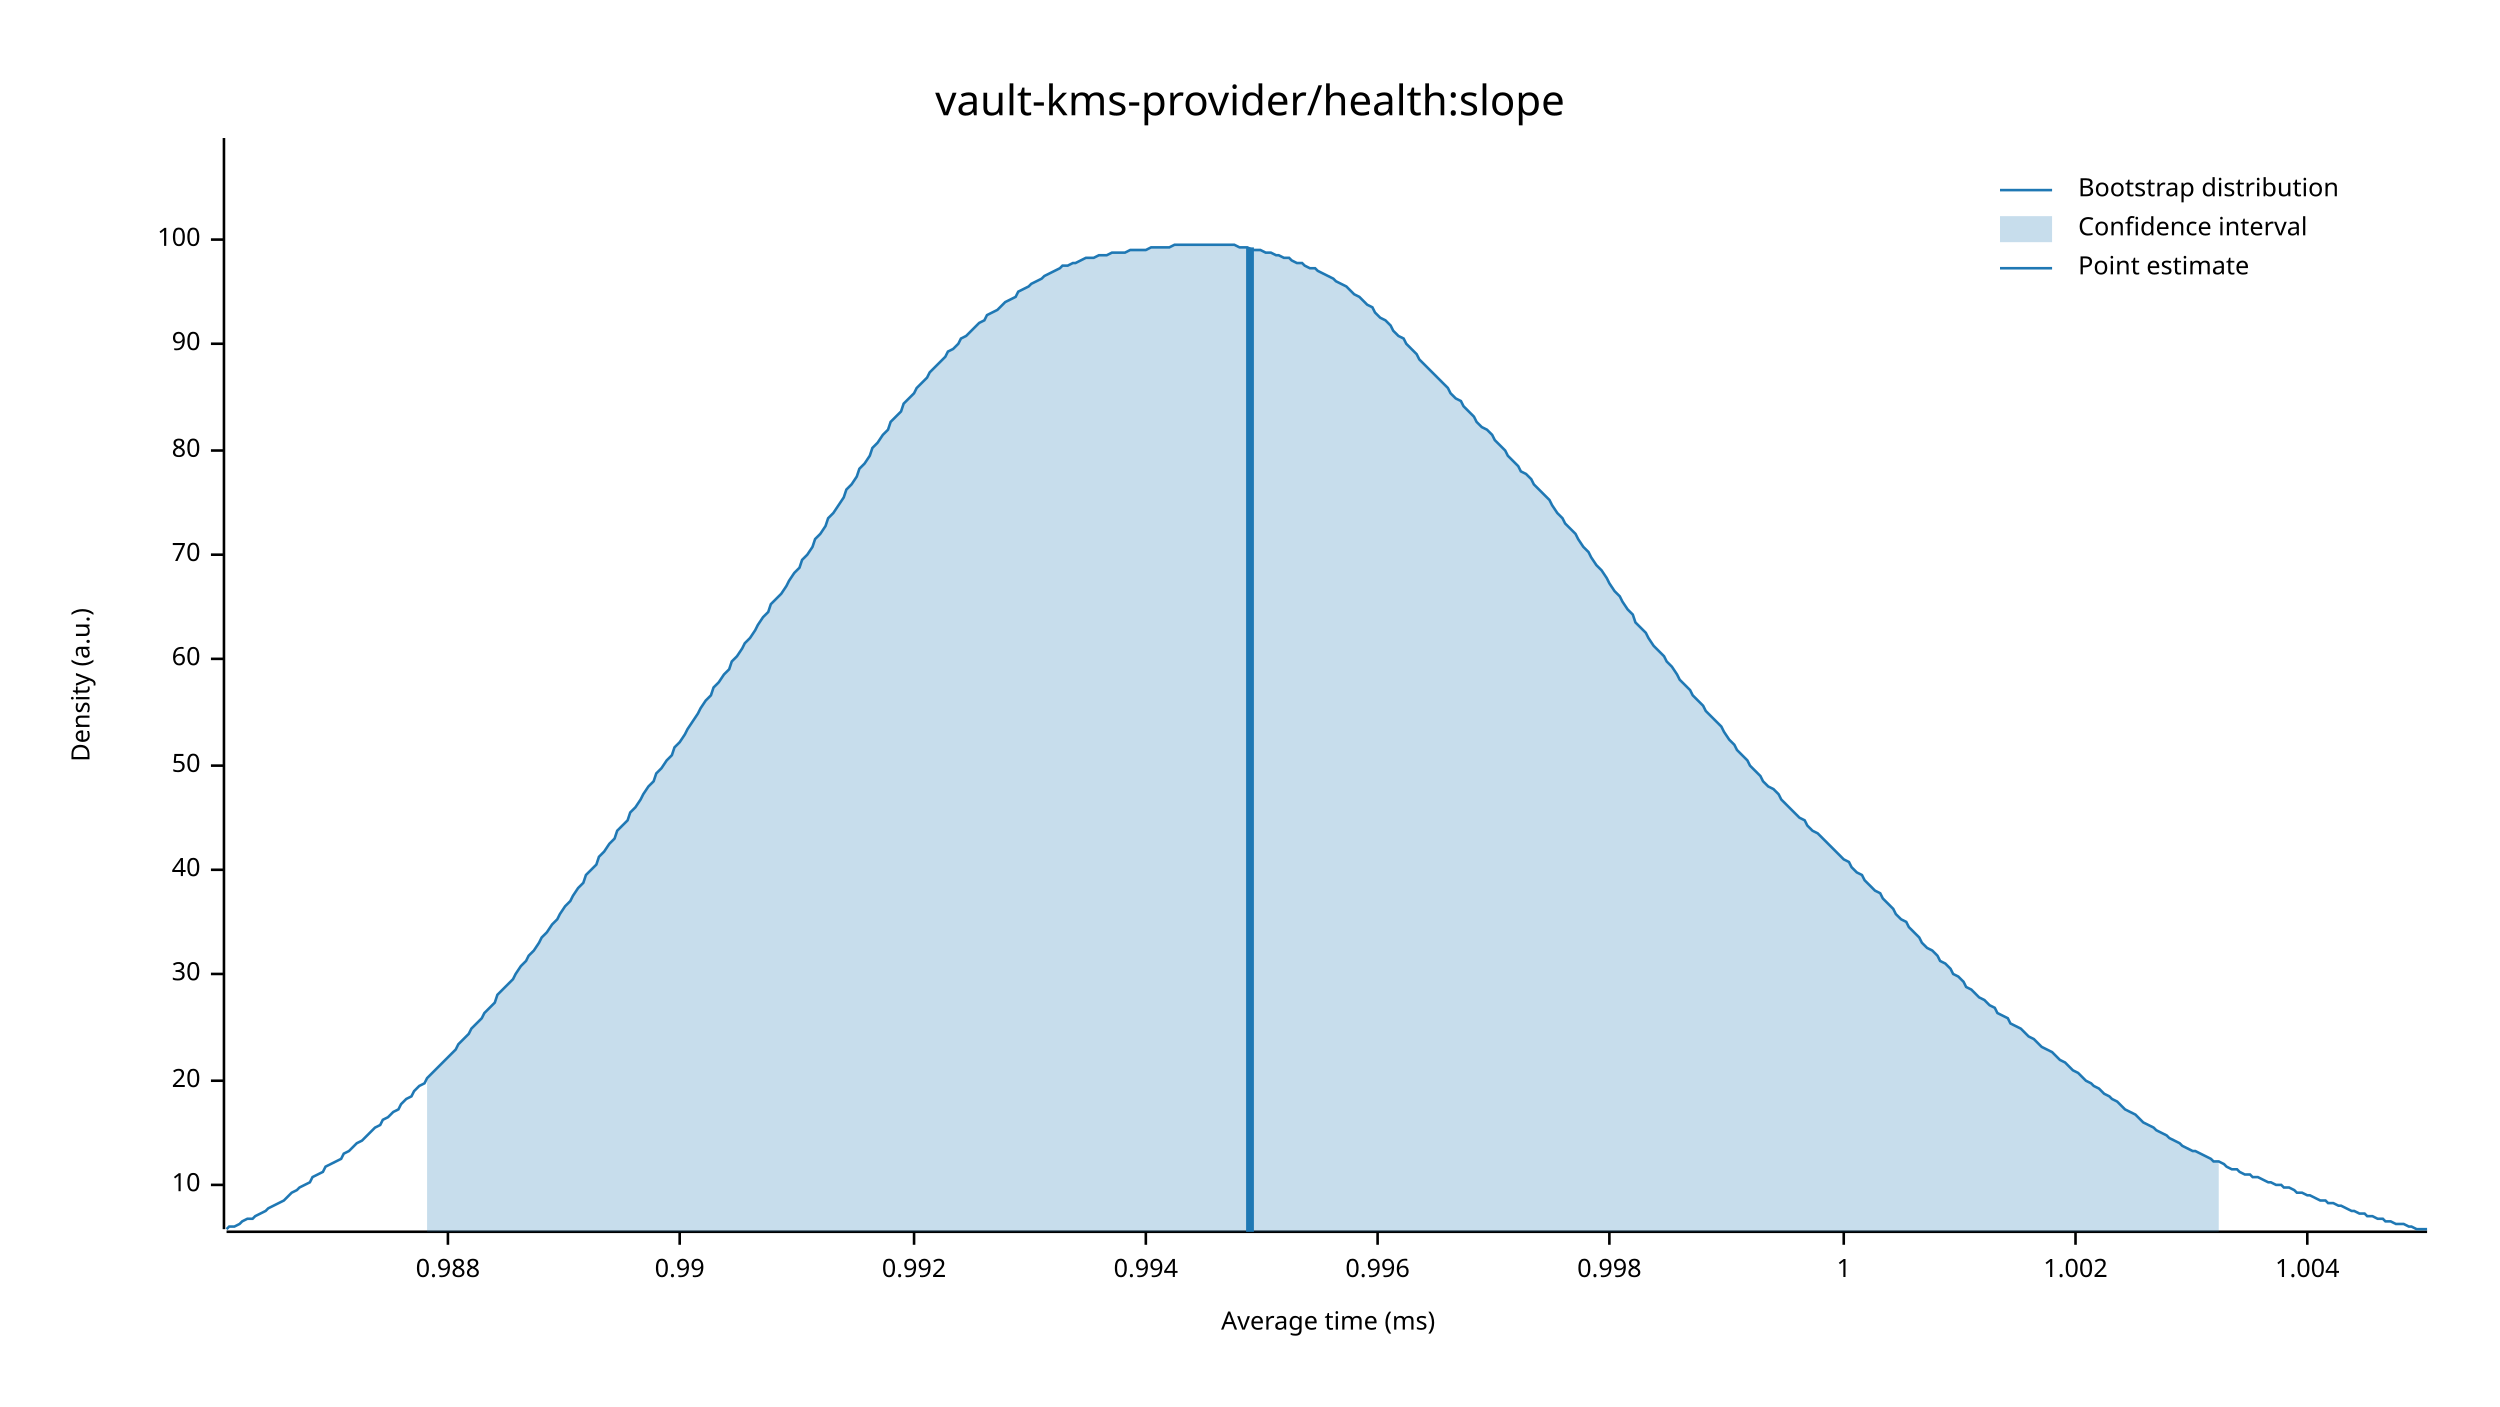
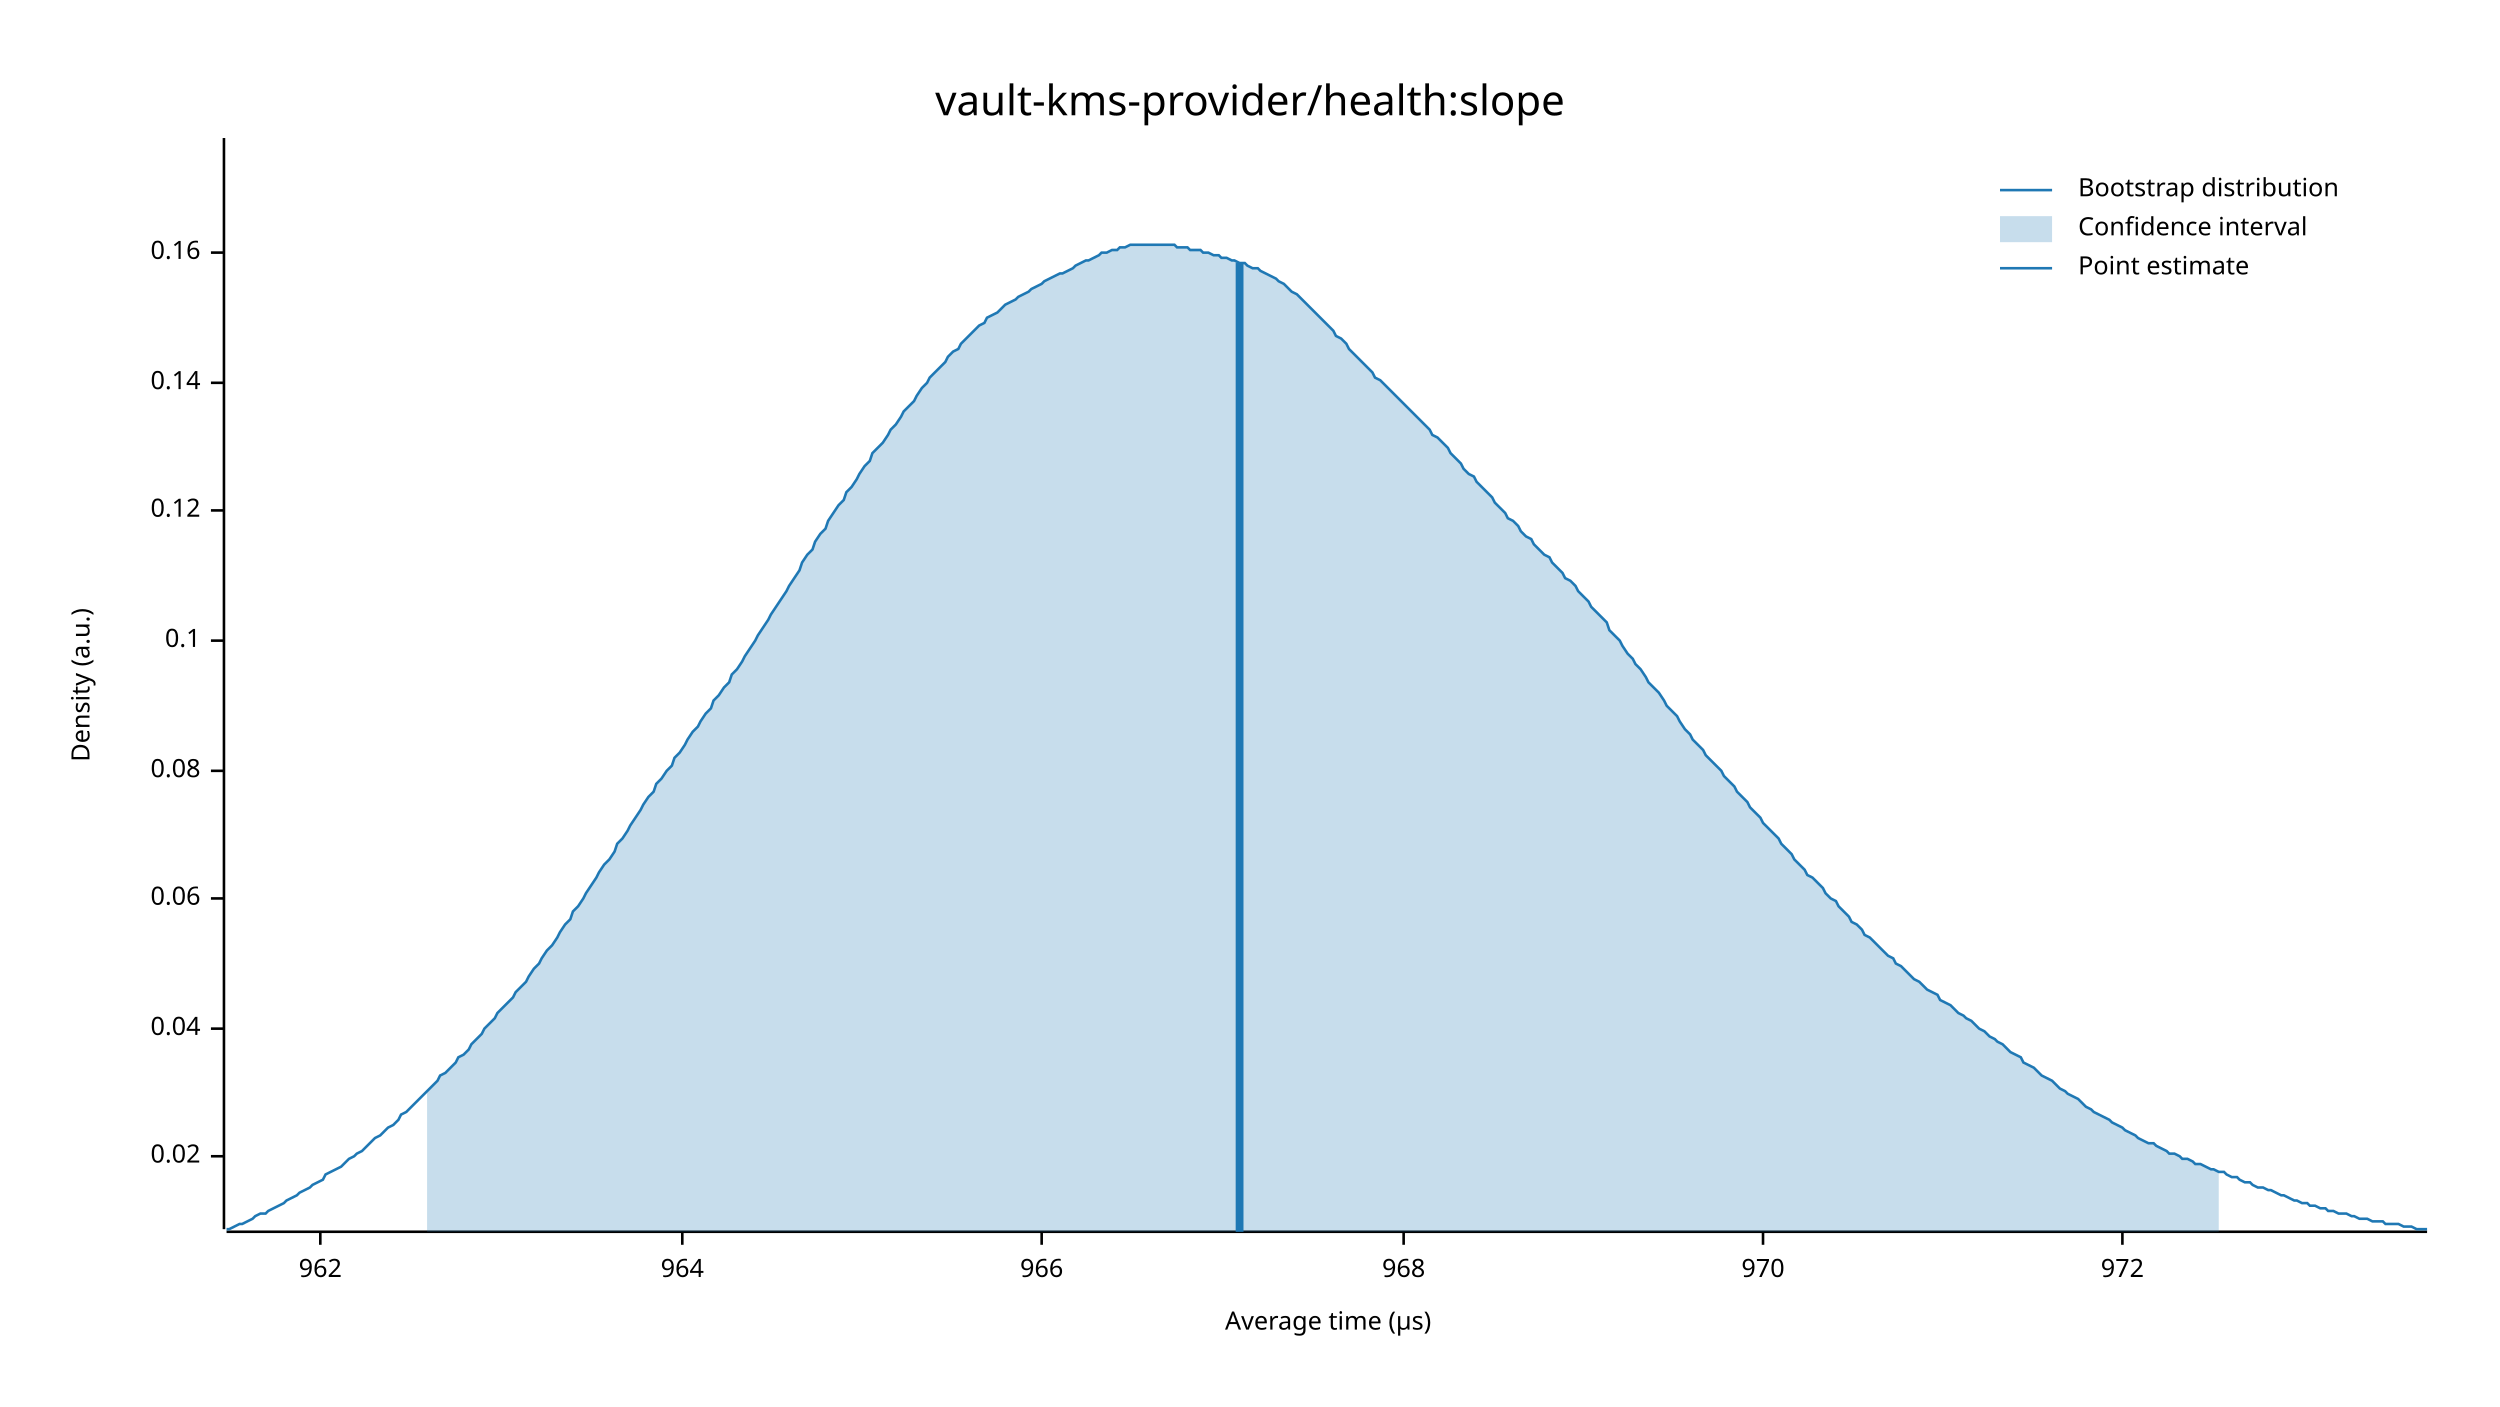
<svg xmlns="http://www.w3.org/2000/svg" width="960" height="540" viewBox="0 0 960 540">
  <text x="480" y="32" dy="0.76em" text-anchor="middle" font-family="sans-serif" font-size="16.129" opacity="1" fill="#000000">
vault-kms-provider/health:slope
</text>
  <text x="27" y="263" dy="0.76em" text-anchor="middle" font-family="sans-serif" font-size="9.677" opacity="1" fill="#000000" transform="rotate(270, 27, 263)">
Density (a.u.)
</text>
  <text x="510" y="513" dy="-0.5ex" text-anchor="middle" font-family="sans-serif" font-size="9.677" opacity="1" fill="#000000">
- Average time (ms)
+ Average time (µs)
</text>
  <polyline fill="none" opacity="1" stroke="#000000" stroke-width="1" points="86,53 86,472 " />
-   <text x="77" y="455" dy="0.5ex" text-anchor="end" font-family="sans-serif" font-size="9.677" opacity="1" fill="#000000">
- 10
+   <text x="77" y="444" dy="0.5ex" text-anchor="end" font-family="sans-serif" font-size="9.677" opacity="1" fill="#000000">
+ 0.02
</text>
-   <polyline fill="none" opacity="1" stroke="#000000" stroke-width="1" points="81,455 86,455 " />
-   <text x="77" y="415" dy="0.5ex" text-anchor="end" font-family="sans-serif" font-size="9.677" opacity="1" fill="#000000">
- 20
+   <polyline fill="none" opacity="1" stroke="#000000" stroke-width="1" points="81,444 86,444 " />
+   <text x="77" y="395" dy="0.5ex" text-anchor="end" font-family="sans-serif" font-size="9.677" opacity="1" fill="#000000">
+ 0.04
</text>
-   <polyline fill="none" opacity="1" stroke="#000000" stroke-width="1" points="81,415 86,415 " />
-   <text x="77" y="374" dy="0.5ex" text-anchor="end" font-family="sans-serif" font-size="9.677" opacity="1" fill="#000000">
- 30
+   <polyline fill="none" opacity="1" stroke="#000000" stroke-width="1" points="81,395 86,395 " />
+   <text x="77" y="345" dy="0.5ex" text-anchor="end" font-family="sans-serif" font-size="9.677" opacity="1" fill="#000000">
+ 0.06
</text>
-   <polyline fill="none" opacity="1" stroke="#000000" stroke-width="1" points="81,374 86,374 " />
-   <text x="77" y="334" dy="0.5ex" text-anchor="end" font-family="sans-serif" font-size="9.677" opacity="1" fill="#000000">
- 40
+   <polyline fill="none" opacity="1" stroke="#000000" stroke-width="1" points="81,345 86,345 " />
+   <text x="77" y="296" dy="0.5ex" text-anchor="end" font-family="sans-serif" font-size="9.677" opacity="1" fill="#000000">
+ 0.08
</text>
-   <polyline fill="none" opacity="1" stroke="#000000" stroke-width="1" points="81,334 86,334 " />
-   <text x="77" y="294" dy="0.5ex" text-anchor="end" font-family="sans-serif" font-size="9.677" opacity="1" fill="#000000">
- 50
+   <polyline fill="none" opacity="1" stroke="#000000" stroke-width="1" points="81,296 86,296 " />
+   <text x="77" y="246" dy="0.5ex" text-anchor="end" font-family="sans-serif" font-size="9.677" opacity="1" fill="#000000">
+ 0.1
</text>
-   <polyline fill="none" opacity="1" stroke="#000000" stroke-width="1" points="81,294 86,294 " />
-   <text x="77" y="253" dy="0.5ex" text-anchor="end" font-family="sans-serif" font-size="9.677" opacity="1" fill="#000000">
- 60
+   <polyline fill="none" opacity="1" stroke="#000000" stroke-width="1" points="81,246 86,246 " />
+   <text x="77" y="196" dy="0.5ex" text-anchor="end" font-family="sans-serif" font-size="9.677" opacity="1" fill="#000000">
+ 0.12
</text>
-   <polyline fill="none" opacity="1" stroke="#000000" stroke-width="1" points="81,253 86,253 " />
-   <text x="77" y="213" dy="0.5ex" text-anchor="end" font-family="sans-serif" font-size="9.677" opacity="1" fill="#000000">
- 70
+   <polyline fill="none" opacity="1" stroke="#000000" stroke-width="1" points="81,196 86,196 " />
+   <text x="77" y="147" dy="0.5ex" text-anchor="end" font-family="sans-serif" font-size="9.677" opacity="1" fill="#000000">
+ 0.14
</text>
-   <polyline fill="none" opacity="1" stroke="#000000" stroke-width="1" points="81,213 86,213 " />
-   <text x="77" y="173" dy="0.5ex" text-anchor="end" font-family="sans-serif" font-size="9.677" opacity="1" fill="#000000">
- 80
+   <polyline fill="none" opacity="1" stroke="#000000" stroke-width="1" points="81,147 86,147 " />
+   <text x="77" y="97" dy="0.5ex" text-anchor="end" font-family="sans-serif" font-size="9.677" opacity="1" fill="#000000">
+ 0.16
</text>
-   <polyline fill="none" opacity="1" stroke="#000000" stroke-width="1" points="81,173 86,173 " />
-   <text x="77" y="132" dy="0.5ex" text-anchor="end" font-family="sans-serif" font-size="9.677" opacity="1" fill="#000000">
- 90
+   <polyline fill="none" opacity="1" stroke="#000000" stroke-width="1" points="81,97 86,97 " />
+   <polyline fill="none" opacity="1" stroke="#000000" stroke-width="1" points="87,473 932,473 " />
+   <text x="123" y="483" dy="0.76em" text-anchor="middle" font-family="sans-serif" font-size="9.677" opacity="1" fill="#000000">
+ 962
</text>
-   <polyline fill="none" opacity="1" stroke="#000000" stroke-width="1" points="81,132 86,132 " />
-   <text x="77" y="92" dy="0.5ex" text-anchor="end" font-family="sans-serif" font-size="9.677" opacity="1" fill="#000000">
- 100
+   <polyline fill="none" opacity="1" stroke="#000000" stroke-width="1" points="123,473 123,478 " />
+   <text x="262" y="483" dy="0.76em" text-anchor="middle" font-family="sans-serif" font-size="9.677" opacity="1" fill="#000000">
+ 964
</text>
-   <polyline fill="none" opacity="1" stroke="#000000" stroke-width="1" points="81,92 86,92 " />
-   <polyline fill="none" opacity="1" stroke="#000000" stroke-width="1" points="87,473 932,473 " />
-   <text x="172" y="483" dy="0.76em" text-anchor="middle" font-family="sans-serif" font-size="9.677" opacity="1" fill="#000000">
- 0.988
+   <polyline fill="none" opacity="1" stroke="#000000" stroke-width="1" points="262,473 262,478 " />
+   <text x="400" y="483" dy="0.76em" text-anchor="middle" font-family="sans-serif" font-size="9.677" opacity="1" fill="#000000">
+ 966
</text>
-   <polyline fill="none" opacity="1" stroke="#000000" stroke-width="1" points="172,473 172,478 " />
-   <text x="261" y="483" dy="0.76em" text-anchor="middle" font-family="sans-serif" font-size="9.677" opacity="1" fill="#000000">
- 0.99
+   <polyline fill="none" opacity="1" stroke="#000000" stroke-width="1" points="400,473 400,478 " />
+   <text x="539" y="483" dy="0.76em" text-anchor="middle" font-family="sans-serif" font-size="9.677" opacity="1" fill="#000000">
+ 968
</text>
-   <polyline fill="none" opacity="1" stroke="#000000" stroke-width="1" points="261,473 261,478 " />
-   <text x="351" y="483" dy="0.76em" text-anchor="middle" font-family="sans-serif" font-size="9.677" opacity="1" fill="#000000">
- 0.992
+   <polyline fill="none" opacity="1" stroke="#000000" stroke-width="1" points="539,473 539,478 " />
+   <text x="677" y="483" dy="0.76em" text-anchor="middle" font-family="sans-serif" font-size="9.677" opacity="1" fill="#000000">
+ 970
</text>
-   <polyline fill="none" opacity="1" stroke="#000000" stroke-width="1" points="351,473 351,478 " />
-   <text x="440" y="483" dy="0.76em" text-anchor="middle" font-family="sans-serif" font-size="9.677" opacity="1" fill="#000000">
- 0.994
+   <polyline fill="none" opacity="1" stroke="#000000" stroke-width="1" points="677,473 677,478 " />
+   <text x="815" y="483" dy="0.76em" text-anchor="middle" font-family="sans-serif" font-size="9.677" opacity="1" fill="#000000">
+ 972
</text>
-   <polyline fill="none" opacity="1" stroke="#000000" stroke-width="1" points="440,473 440,478 " />
-   <text x="529" y="483" dy="0.76em" text-anchor="middle" font-family="sans-serif" font-size="9.677" opacity="1" fill="#000000">
- 0.996
- </text>
-   <polyline fill="none" opacity="1" stroke="#000000" stroke-width="1" points="529,473 529,478 " />
-   <text x="618" y="483" dy="0.76em" text-anchor="middle" font-family="sans-serif" font-size="9.677" opacity="1" fill="#000000">
- 0.998
- </text>
-   <polyline fill="none" opacity="1" stroke="#000000" stroke-width="1" points="618,473 618,478 " />
-   <text x="708" y="483" dy="0.76em" text-anchor="middle" font-family="sans-serif" font-size="9.677" opacity="1" fill="#000000">
- 1
- </text>
-   <polyline fill="none" opacity="1" stroke="#000000" stroke-width="1" points="708,473 708,478 " />
-   <text x="797" y="483" dy="0.76em" text-anchor="middle" font-family="sans-serif" font-size="9.677" opacity="1" fill="#000000">
- 1.002
- </text>
-   <polyline fill="none" opacity="1" stroke="#000000" stroke-width="1" points="797,473 797,478 " />
-   <text x="886" y="483" dy="0.76em" text-anchor="middle" font-family="sans-serif" font-size="9.677" opacity="1" fill="#000000">
- 1.004
- </text>
-   <polyline fill="none" opacity="1" stroke="#000000" stroke-width="1" points="886,473 886,478 " />
-   <polyline fill="none" opacity="1" stroke="#1F78B4" stroke-width="1" points="87,472 88,471 90,471 92,470 93,469 95,468 97,468 98,467 100,466 102,465 103,464 105,463 107,462 109,461 110,460 112,458 114,457 115,456 117,455 119,454 120,452 122,451 124,450 125,448 127,447 129,446 131,445 132,443 134,442 136,440 137,439 139,438 141,436 142,435 144,433 146,432 147,430 149,429 151,427 153,426 154,424 156,422 158,421 159,419 161,417 163,416 164,414 166,412 168,410 169,409 171,407 173,405 175,403 176,401 178,399 180,397 181,395 183,393 185,391 186,389 188,387 190,385 191,382 193,380 195,378 197,376 198,374 200,371 202,369 203,367 205,365 207,362 208,360 210,358 212,355 214,353 215,351 217,348 219,346 220,344 222,341 224,339 225,336 227,334 229,332 230,329 232,327 234,324 236,322 237,319 239,317 241,315 242,312 244,310 246,307 247,305 249,302 251,300 252,297 254,295 256,292 258,290 259,287 261,285 263,282 264,280 266,277 268,274 269,272 271,269 273,267 274,264 276,262 278,259 280,257 281,254 283,252 285,249 286,247 288,245 290,242 291,240 293,237 295,235 296,232 298,230 300,228 302,225 303,223 305,220 307,218 308,215 310,213 312,210 313,207 315,205 317,202 318,199 320,197 322,194 324,191 325,188 327,186 329,183 330,180 332,178 334,175 335,172 337,170 339,167 341,165 342,162 344,160 346,158 347,155 349,153 351,151 352,149 354,147 356,145 357,143 359,141 361,139 363,137 364,135 366,134 368,132 369,130 371,129 373,127 374,126 376,124 378,123 379,121 381,120 383,119 385,117 386,116 388,115 390,114 391,112 393,111 395,110 396,109 398,108 400,107 401,106 403,105 405,104 407,103 408,102 410,102 412,101 413,101 415,100 417,99 418,99 420,99 422,98 423,98 425,98 427,97 429,97 430,97 432,97 434,96 435,96 437,96 439,96 440,96 442,95 444,95 445,95 447,95 449,95 451,94 452,94 454,94 456,94 457,94 459,94 461,94 462,94 464,94 466,94 468,94 469,94 471,94 473,94 474,94 476,95 478,95 479,95 481,96 483,96 484,96 486,97 488,97 490,98 491,98 493,99 495,99 496,100 498,101 500,101 501,102 503,103 505,103 506,104 508,105 510,106 512,107 513,108 515,109 517,110 518,111 520,113 522,114 523,115 525,117 527,118 528,120 530,122 532,123 534,125 535,127 537,129 539,130 540,132 542,134 544,136 545,138 547,140 549,142 550,143 552,145 554,147 556,149 557,151 559,153 561,154 562,156 564,158 566,160 567,162 569,164 571,165 573,167 574,169 576,171 578,173 579,175 581,177 583,179 584,181 586,182 588,184 589,186 591,188 593,190 595,192 596,194 598,197 600,199 601,201 603,203 605,205 606,207 608,210 610,212 611,214 613,217 615,219 617,222 618,224 620,227 622,229 623,231 625,234 627,236 628,239 630,241 632,243 633,245 635,248 637,250 639,252 640,254 642,256 644,259 645,261 647,263 649,265 650,267 652,269 654,271 655,273 657,275 659,277 661,279 662,281 664,284 666,286 667,288 669,290 671,292 672,294 674,296 676,298 677,300 679,302 681,303 683,305 684,307 686,309 688,311 689,312 691,314 693,315 694,317 696,319 698,320 700,322 701,323 703,325 705,327 706,328 708,330 710,331 711,333 713,335 715,336 716,338 718,340 720,342 722,343 723,345 725,347 727,349 728,351 730,353 732,354 733,356 735,358 737,360 738,362 740,364 742,365 744,367 745,369 747,370 749,372 750,374 752,375 754,377 755,379 757,380 759,382 760,383 762,384 764,386 766,387 767,389 769,390 771,391 772,393 774,394 776,395 777,396 779,398 781,399 782,400 784,402 786,403 788,404 789,405 791,407 793,408 794,409 796,411 798,412 799,413 801,415 803,416 804,417 806,418 808,420 810,421 811,422 813,423 815,425 816,426 818,427 820,428 821,429 823,431 825,432 827,433 828,434 830,435 832,436 833,437 835,438 837,439 838,440 840,441 842,442 843,442 845,443 847,444 849,445 850,446 852,446 854,447 855,448 857,449 859,449 860,450 862,451 864,451 865,452 867,452 869,453 871,454 872,454 874,455 876,455 877,456 879,456 881,457 882,458 884,458 886,459 887,459 889,460 891,461 893,461 894,462 896,462 898,463 899,463 901,464 903,465 904,465 906,466 908,466 909,467 911,467 913,468 915,468 916,469 918,469 920,470 921,470 923,470 925,471 926,471 928,472 930,472 932,472 " />
-   <polygon opacity="0.25" fill="#1F78B4" points="164,414 166,412 168,410 169,409 171,407 173,405 175,403 176,401 178,399 180,397 181,395 183,393 185,391 186,389 188,387 190,385 191,382 193,380 195,378 197,376 198,374 200,371 202,369 203,367 205,365 207,362 208,360 210,358 212,355 214,353 215,351 217,348 219,346 220,344 222,341 224,339 225,336 227,334 229,332 230,329 232,327 234,324 236,322 237,319 239,317 241,315 242,312 244,310 246,307 247,305 249,302 251,300 252,297 254,295 256,292 258,290 259,287 261,285 263,282 264,280 266,277 268,274 269,272 271,269 273,267 274,264 276,262 278,259 280,257 281,254 283,252 285,249 286,247 288,245 290,242 291,240 293,237 295,235 296,232 298,230 300,228 302,225 303,223 305,220 307,218 308,215 310,213 312,210 313,207 315,205 317,202 318,199 320,197 322,194 324,191 325,188 327,186 329,183 330,180 332,178 334,175 335,172 337,170 339,167 341,165 342,162 344,160 346,158 347,155 349,153 351,151 352,149 354,147 356,145 357,143 359,141 361,139 363,137 364,135 366,134 368,132 369,130 371,129 373,127 374,126 376,124 378,123 379,121 381,120 383,119 385,117 386,116 388,115 390,114 391,112 393,111 395,110 396,109 398,108 400,107 401,106 403,105 405,104 407,103 408,102 410,102 412,101 413,101 415,100 417,99 418,99 420,99 422,98 423,98 425,98 427,97 429,97 430,97 432,97 434,96 435,96 437,96 439,96 440,96 442,95 444,95 445,95 447,95 449,95 451,94 452,94 454,94 456,94 457,94 459,94 461,94 462,94 464,94 466,94 468,94 469,94 471,94 473,94 474,94 476,95 478,95 479,95 481,96 483,96 484,96 486,97 488,97 490,98 491,98 493,99 495,99 496,100 498,101 500,101 501,102 503,103 505,103 506,104 508,105 510,106 512,107 513,108 515,109 517,110 518,111 520,113 522,114 523,115 525,117 527,118 528,120 530,122 532,123 534,125 535,127 537,129 539,130 540,132 542,134 544,136 545,138 547,140 549,142 550,143 552,145 554,147 556,149 557,151 559,153 561,154 562,156 564,158 566,160 567,162 569,164 571,165 573,167 574,169 576,171 578,173 579,175 581,177 583,179 584,181 586,182 588,184 589,186 591,188 593,190 595,192 596,194 598,197 600,199 601,201 603,203 605,205 606,207 608,210 610,212 611,214 613,217 615,219 617,222 618,224 620,227 622,229 623,231 625,234 627,236 628,239 630,241 632,243 633,245 635,248 637,250 639,252 640,254 642,256 644,259 645,261 647,263 649,265 650,267 652,269 654,271 655,273 657,275 659,277 661,279 662,281 664,284 666,286 667,288 669,290 671,292 672,294 674,296 676,298 677,300 679,302 681,303 683,305 684,307 686,309 688,311 689,312 691,314 693,315 694,317 696,319 698,320 700,322 701,323 703,325 705,327 706,328 708,330 710,331 711,333 713,335 715,336 716,338 718,340 720,342 722,343 723,345 725,347 727,349 728,351 730,353 732,354 733,356 735,358 737,360 738,362 740,364 742,365 744,367 745,369 747,370 749,372 750,374 752,375 754,377 755,379 757,380 759,382 760,383 762,384 764,386 766,387 767,389 769,390 771,391 772,393 774,394 776,395 777,396 779,398 781,399 782,400 784,402 786,403 788,404 789,405 791,407 793,408 794,409 796,411 798,412 799,413 801,415 803,416 804,417 806,418 808,420 810,421 811,422 813,423 815,425 816,426 818,427 820,428 821,429 823,431 825,432 827,433 828,434 830,435 832,436 833,437 835,438 837,439 838,440 840,441 842,442 843,442 845,443 847,444 849,445 850,446 852,446 852,473 164,473 " />
-   <polyline fill="none" opacity="1" stroke="#1F78B4" stroke-width="3" points="480,473 480,95 " />
+   <polyline fill="none" opacity="1" stroke="#000000" stroke-width="1" points="815,473 815,478 " />
+   <polyline fill="none" opacity="1" stroke="#1F78B4" stroke-width="1" points="87,472 88,472 90,471 92,470 93,470 95,469 97,468 98,467 100,466 102,466 103,465 105,464 107,463 109,462 110,461 112,460 114,459 115,458 117,457 119,456 120,455 122,454 124,453 125,451 127,450 129,449 131,448 132,447 134,445 136,444 137,443 139,442 141,440 142,439 144,437 146,436 147,435 149,433 151,432 153,430 154,428 156,427 158,425 159,424 161,422 163,420 164,419 166,417 168,415 169,413 171,412 173,410 175,408 176,406 178,405 180,403 181,401 183,399 185,397 186,395 188,393 190,391 191,389 193,387 195,385 197,383 198,381 200,379 202,377 203,375 205,372 207,370 208,368 210,365 212,363 214,360 215,358 217,355 219,353 220,350 222,348 224,345 225,343 227,340 229,337 230,335 232,332 234,330 236,327 237,324 239,322 241,319 242,317 244,314 246,311 247,309 249,306 251,304 252,301 254,299 256,296 258,294 259,291 261,289 263,286 264,284 266,281 268,279 269,277 271,274 273,272 274,269 276,267 278,264 280,262 281,259 283,257 285,254 286,252 288,249 290,246 291,244 293,241 295,238 296,236 298,233 300,230 302,227 303,225 305,222 307,219 308,216 310,213 312,211 313,208 315,205 317,203 318,200 320,197 322,194 324,192 325,189 327,187 329,184 330,182 332,179 334,177 335,174 337,172 339,170 341,167 342,165 344,163 346,160 347,158 349,156 351,154 352,152 354,149 356,147 357,145 359,143 361,141 363,139 364,137 366,135 368,134 369,132 371,130 373,128 374,127 376,125 378,124 379,122 381,121 383,120 385,118 386,117 388,116 390,115 391,114 393,113 395,112 396,111 398,110 400,109 401,108 403,107 405,106 407,105 408,105 410,104 412,103 413,102 415,101 417,100 418,100 420,99 422,98 423,97 425,97 427,96 429,96 430,95 432,95 434,94 435,94 437,94 439,94 440,94 442,94 444,94 445,94 447,94 449,94 451,94 452,95 454,95 456,95 457,96 459,96 461,96 462,97 464,97 466,98 468,98 469,99 471,99 473,100 474,100 476,101 478,101 479,102 481,103 483,103 484,104 486,105 488,106 490,107 491,108 493,109 495,111 496,112 498,113 500,115 501,116 503,118 505,120 506,121 508,123 510,125 512,127 513,129 515,130 517,132 518,134 520,136 522,138 523,139 525,141 527,143 528,145 530,146 532,148 534,150 535,151 537,153 539,155 540,156 542,158 544,160 545,161 547,163 549,165 550,167 552,168 554,170 556,172 557,174 559,176 561,178 562,180 564,182 566,183 567,185 569,187 571,189 573,191 574,193 576,195 578,197 579,199 581,200 583,202 584,204 586,206 588,207 589,209 591,211 593,213 595,214 596,216 598,218 600,220 601,222 603,223 605,225 606,227 608,229 610,231 611,233 613,235 615,237 617,239 618,242 620,244 622,246 623,248 625,251 627,253 628,255 630,257 632,260 633,262 635,264 637,266 639,269 640,271 642,273 644,275 645,277 647,280 649,282 650,284 652,286 654,288 655,290 657,292 659,294 661,296 662,298 664,300 666,302 667,304 669,306 671,308 672,310 674,312 676,314 677,316 679,318 681,320 683,322 684,324 686,326 688,328 689,330 691,332 693,334 694,336 696,337 698,339 700,341 701,343 703,345 705,346 706,348 708,350 710,352 711,354 713,355 715,357 716,359 718,360 720,362 722,364 723,365 725,367 727,368 728,370 730,371 732,373 733,374 735,376 737,377 738,378 740,380 742,381 744,382 745,384 747,385 749,386 750,387 752,389 754,390 755,391 757,392 759,394 760,395 762,396 764,398 766,399 767,400 769,401 771,403 772,404 774,405 776,406 777,408 779,409 781,410 782,411 784,413 786,414 788,415 789,416 791,418 793,419 794,420 796,421 798,422 799,423 801,425 803,426 804,427 806,428 808,429 810,430 811,431 813,432 815,433 816,434 818,435 820,436 821,437 823,438 825,439 827,439 828,440 830,441 832,442 833,443 835,443 837,444 838,445 840,445 842,446 843,447 845,447 847,448 849,449 850,449 852,450 854,450 855,451 857,452 859,452 860,453 862,454 864,454 865,455 867,456 869,456 871,457 872,457 874,458 876,459 877,459 879,460 881,461 882,461 884,462 886,462 887,463 889,463 891,464 893,464 894,465 896,465 898,466 899,466 901,466 903,467 904,467 906,468 908,468 909,468 911,469 913,469 915,469 916,470 918,470 920,470 921,470 923,471 925,471 926,471 928,472 930,472 932,472 " />
+   <polygon opacity="0.25" fill="#1F78B4" points="164,419 166,417 168,415 169,413 171,412 173,410 175,408 176,406 178,405 180,403 181,401 183,399 185,397 186,395 188,393 190,391 191,389 193,387 195,385 197,383 198,381 200,379 202,377 203,375 205,372 207,370 208,368 210,365 212,363 214,360 215,358 217,355 219,353 220,350 222,348 224,345 225,343 227,340 229,337 230,335 232,332 234,330 236,327 237,324 239,322 241,319 242,317 244,314 246,311 247,309 249,306 251,304 252,301 254,299 256,296 258,294 259,291 261,289 263,286 264,284 266,281 268,279 269,277 271,274 273,272 274,269 276,267 278,264 280,262 281,259 283,257 285,254 286,252 288,249 290,246 291,244 293,241 295,238 296,236 298,233 300,230 302,227 303,225 305,222 307,219 308,216 310,213 312,211 313,208 315,205 317,203 318,200 320,197 322,194 324,192 325,189 327,187 329,184 330,182 332,179 334,177 335,174 337,172 339,170 341,167 342,165 344,163 346,160 347,158 349,156 351,154 352,152 354,149 356,147 357,145 359,143 361,141 363,139 364,137 366,135 368,134 369,132 371,130 373,128 374,127 376,125 378,124 379,122 381,121 383,120 385,118 386,117 388,116 390,115 391,114 393,113 395,112 396,111 398,110 400,109 401,108 403,107 405,106 407,105 408,105 410,104 412,103 413,102 415,101 417,100 418,100 420,99 422,98 423,97 425,97 427,96 429,96 430,95 432,95 434,94 435,94 437,94 439,94 440,94 442,94 444,94 445,94 447,94 449,94 451,94 452,95 454,95 456,95 457,96 459,96 461,96 462,97 464,97 466,98 468,98 469,99 471,99 473,100 474,100 476,101 478,101 479,102 481,103 483,103 484,104 486,105 488,106 490,107 491,108 493,109 495,111 496,112 498,113 500,115 501,116 503,118 505,120 506,121 508,123 510,125 512,127 513,129 515,130 517,132 518,134 520,136 522,138 523,139 525,141 527,143 528,145 530,146 532,148 534,150 535,151 537,153 539,155 540,156 542,158 544,160 545,161 547,163 549,165 550,167 552,168 554,170 556,172 557,174 559,176 561,178 562,180 564,182 566,183 567,185 569,187 571,189 573,191 574,193 576,195 578,197 579,199 581,200 583,202 584,204 586,206 588,207 589,209 591,211 593,213 595,214 596,216 598,218 600,220 601,222 603,223 605,225 606,227 608,229 610,231 611,233 613,235 615,237 617,239 618,242 620,244 622,246 623,248 625,251 627,253 628,255 630,257 632,260 633,262 635,264 637,266 639,269 640,271 642,273 644,275 645,277 647,280 649,282 650,284 652,286 654,288 655,290 657,292 659,294 661,296 662,298 664,300 666,302 667,304 669,306 671,308 672,310 674,312 676,314 677,316 679,318 681,320 683,322 684,324 686,326 688,328 689,330 691,332 693,334 694,336 696,337 698,339 700,341 701,343 703,345 705,346 706,348 708,350 710,352 711,354 713,355 715,357 716,359 718,360 720,362 722,364 723,365 725,367 727,368 728,370 730,371 732,373 733,374 735,376 737,377 738,378 740,380 742,381 744,382 745,384 747,385 749,386 750,387 752,389 754,390 755,391 757,392 759,394 760,395 762,396 764,398 766,399 767,400 769,401 771,403 772,404 774,405 776,406 777,408 779,409 781,410 782,411 784,413 786,414 788,415 789,416 791,418 793,419 794,420 796,421 798,422 799,423 801,425 803,426 804,427 806,428 808,429 810,430 811,431 813,432 815,433 816,434 818,435 820,436 821,437 823,438 825,439 827,439 828,440 830,441 832,442 833,443 835,443 837,444 838,445 840,445 842,446 843,447 845,447 847,448 849,449 850,449 852,450 852,473 164,473 " />
+   <polyline fill="none" opacity="1" stroke="#1F78B4" stroke-width="3" points="476,473 476,101 " />
  <text x="798" y="68" dy="0.76em" text-anchor="start" font-family="sans-serif" font-size="9.677" opacity="1" fill="#000000">
Bootstrap distribution
</text>
  <text x="798" y="83" dy="0.76em" text-anchor="start" font-family="sans-serif" font-size="9.677" opacity="1" fill="#000000">
Confidence interval
</text>
  <text x="798" y="98" dy="0.76em" text-anchor="start" font-family="sans-serif" font-size="9.677" opacity="1" fill="#000000">
Point estimate
</text>
  <polyline fill="none" opacity="1" stroke="#1F78B4" stroke-width="1" points="768,73 788,73 " />
  <rect x="768" y="83" width="20" height="10" opacity="0.25" fill="#1F78B4" stroke="none" />
  <polyline fill="none" opacity="1" stroke="#1F78B4" stroke-width="1" points="768,103 788,103 " />
</svg>
